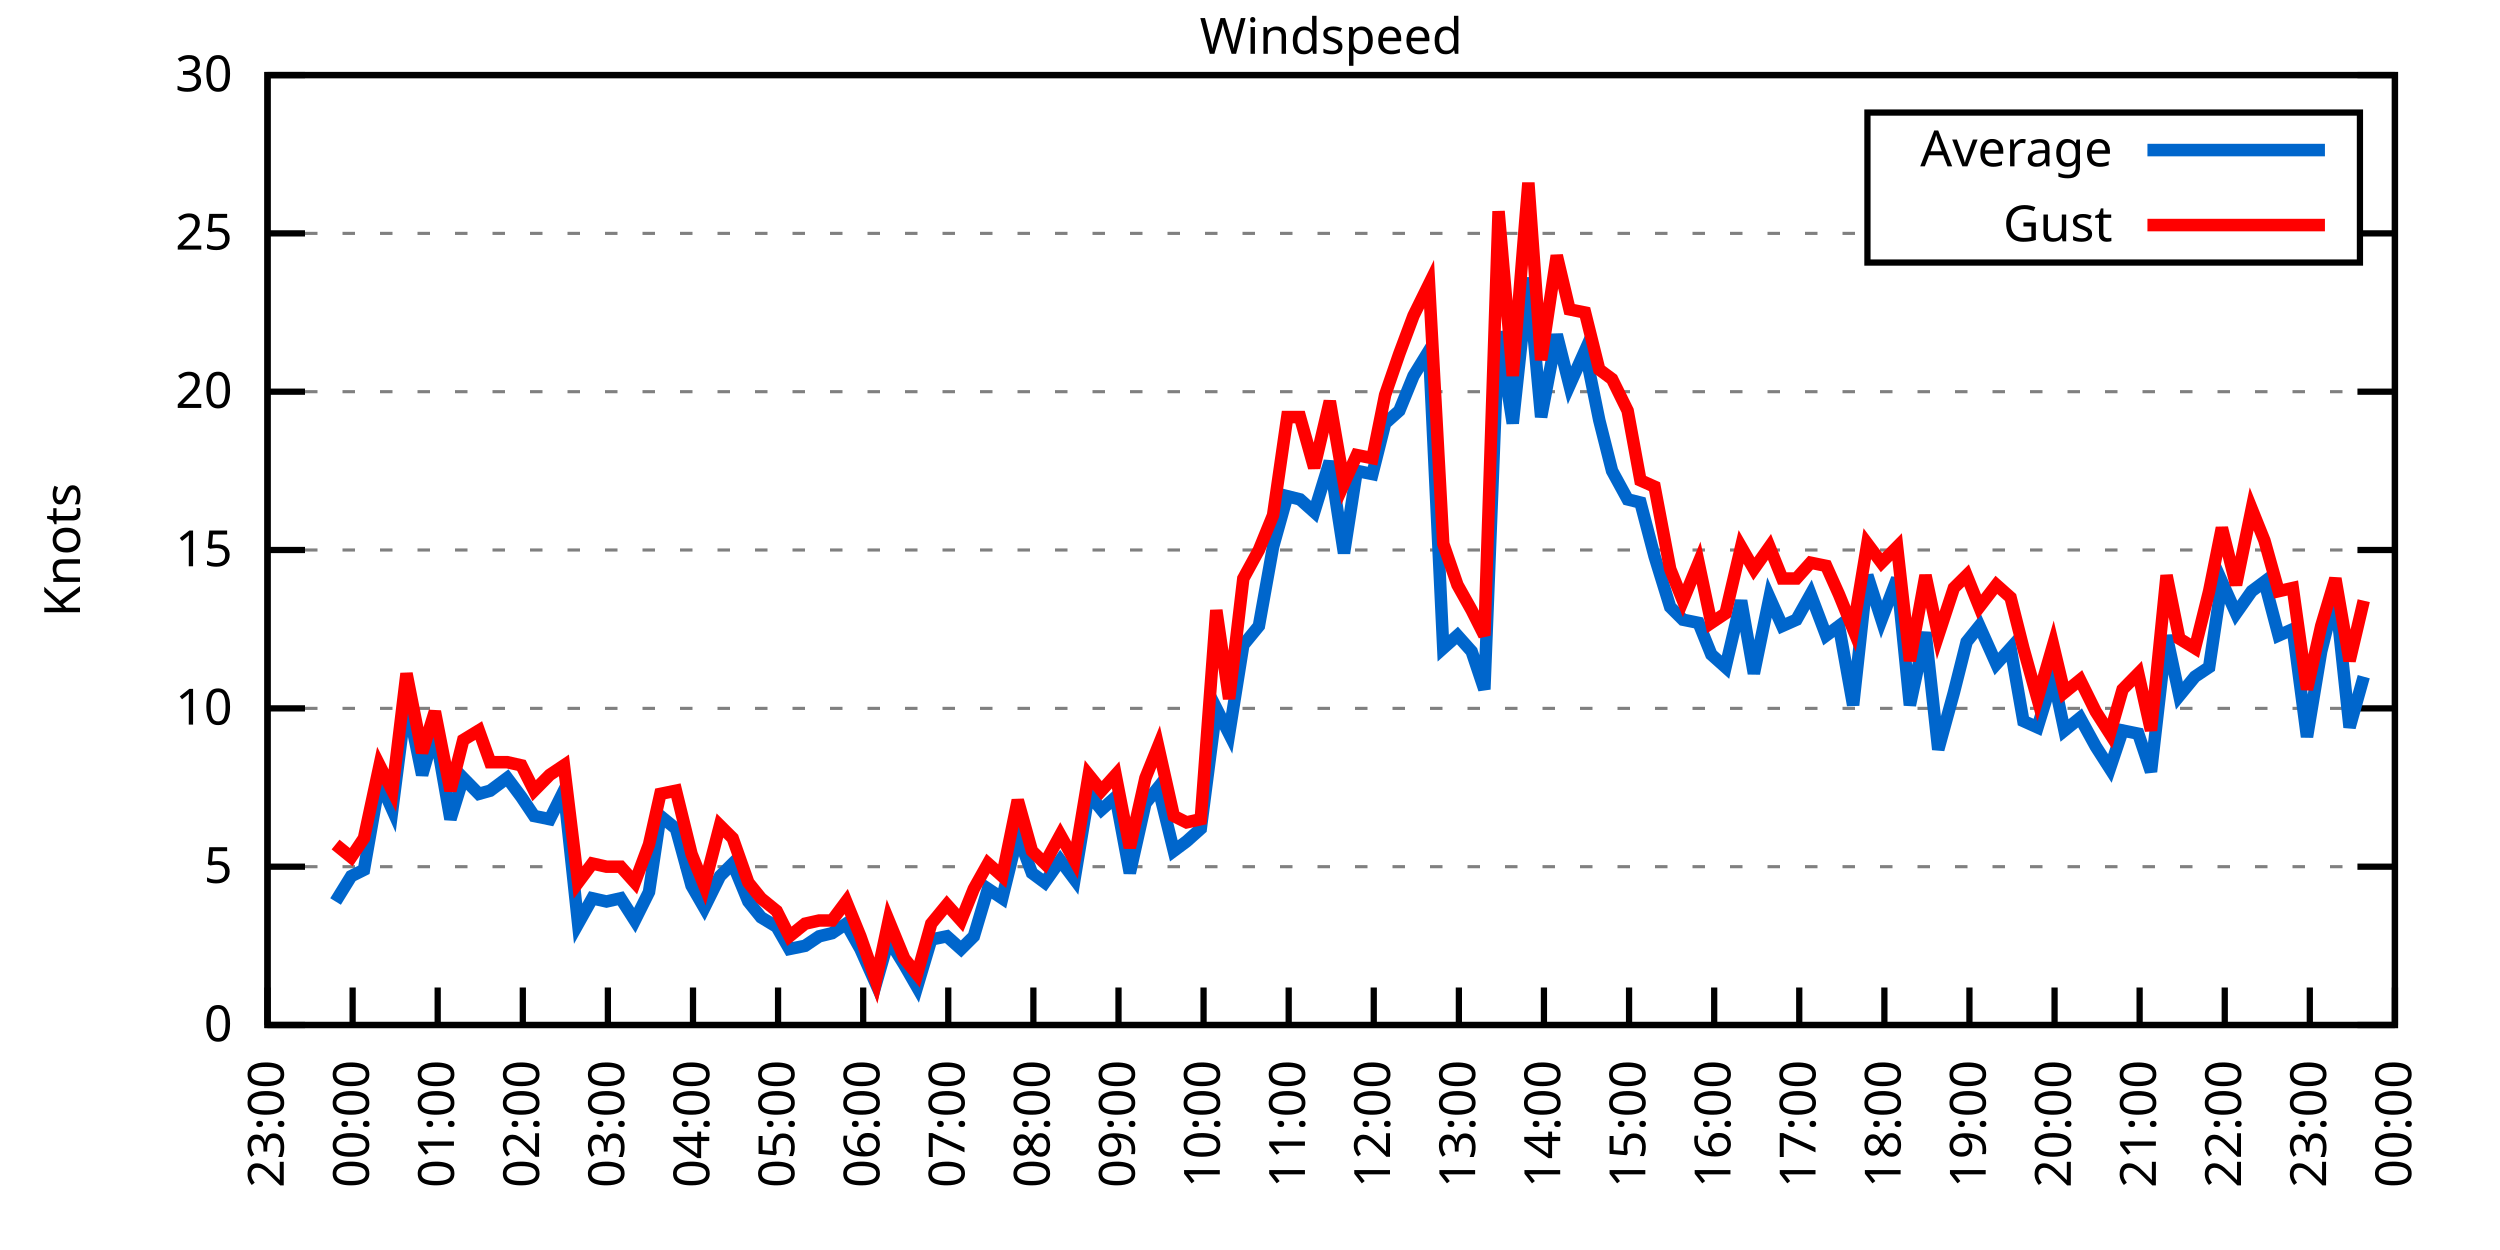
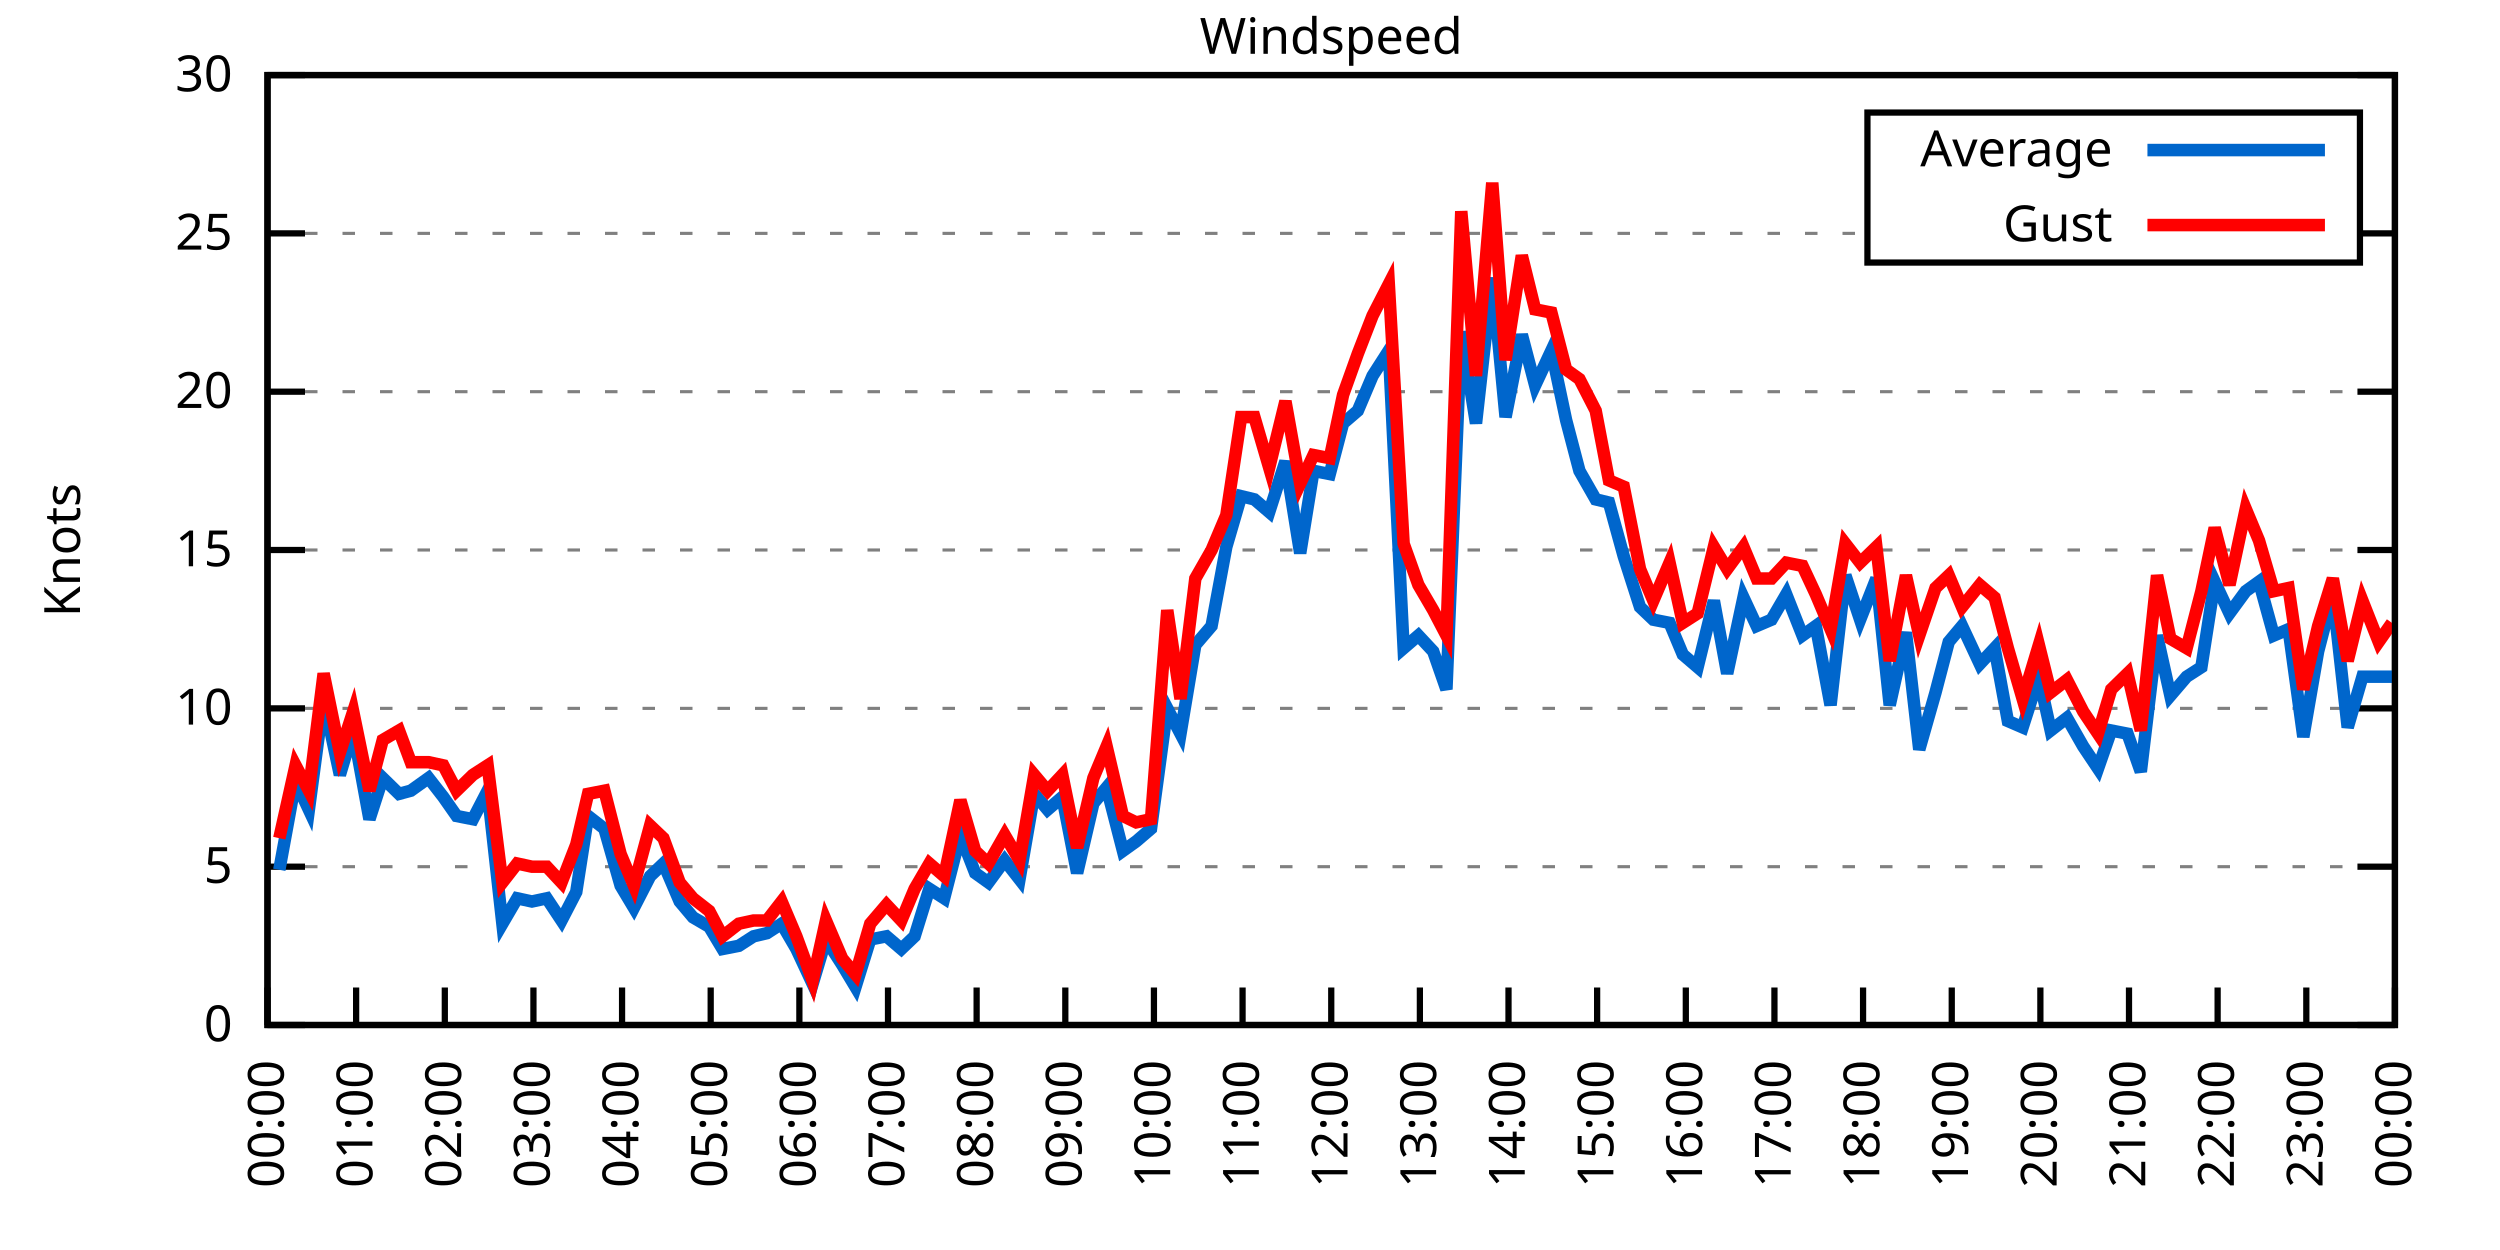
<svg xmlns="http://www.w3.org/2000/svg" xmlns:xlink="http://www.w3.org/1999/xlink" width="400" height="200" viewBox="0 0 400 200">
  <g id="gnuplot_canvas">
    <rect x="0" y="0" width="400" height="200" fill="none" />
    <defs>
      <circle id="gpDot" r="0.5" stroke-width="0.5" stroke="currentColor" />
      <path id="gpPt0" stroke-width="0.333" stroke="currentColor" d="M-1,0 h2 M0,-1 v2" />
      <path id="gpPt1" stroke-width="0.333" stroke="currentColor" d="M-1,-1 L1,1 M1,-1 L-1,1" />
      <path id="gpPt2" stroke-width="0.333" stroke="currentColor" d="M-1,0 L1,0 M0,-1 L0,1 M-1,-1 L1,1 M-1,1 L1,-1" />
      <rect id="gpPt3" stroke-width="0.333" stroke="currentColor" x="-1" y="-1" width="2" height="2" />
      <rect id="gpPt4" stroke-width="0.333" stroke="currentColor" fill="currentColor" x="-1" y="-1" width="2" height="2" />
      <circle id="gpPt5" stroke-width="0.333" stroke="currentColor" cx="0" cy="0" r="1" />
      <use xlink:href="#gpPt5" id="gpPt6" fill="currentColor" stroke="none" />
      <path id="gpPt7" stroke-width="0.333" stroke="currentColor" d="M0,-1.33 L-1.33,0.67 L1.33,0.67 z" />
      <use xlink:href="#gpPt7" id="gpPt8" fill="currentColor" stroke="none" />
      <use xlink:href="#gpPt7" id="gpPt9" stroke="currentColor" transform="rotate(180)" />
      <use xlink:href="#gpPt9" id="gpPt10" fill="currentColor" stroke="none" />
      <use xlink:href="#gpPt3" id="gpPt11" stroke="currentColor" transform="rotate(45)" />
      <use xlink:href="#gpPt11" id="gpPt12" fill="currentColor" stroke="none" />
      <path id="gpPt13" stroke-width="0.333" stroke="currentColor" d="M0,1.330 L1.265,0.411 L0.782,-1.067 L-0.782,-1.076 L-1.265,0.411 z" />
      <use xlink:href="#gpPt13" id="gpPt14" fill="currentColor" stroke="none" />
      <filter id="textbox" filterUnits="objectBoundingBox" x="0" y="0" height="1" width="1">
        <feFlood flood-color="white" flood-opacity="1" result="bgnd" />
        <feComposite in="SourceGraphic" in2="bgnd" operator="atop" />
      </filter>
      <filter id="greybox" filterUnits="objectBoundingBox" x="0" y="0" height="1" width="1">
        <feFlood flood-color="lightgrey" flood-opacity="1" result="grey" />
        <feComposite in="SourceGraphic" in2="grey" operator="atop" />
      </filter>
    </defs>
    <g fill="none" color="white" stroke="currentColor" stroke-width="1.00" stroke-linecap="butt" stroke-linejoin="miter">
</g>
    <g fill="none" color="black" stroke="currentColor" stroke-width="1.00" stroke-linecap="butt" stroke-linejoin="miter">
      <g stroke="none" shape-rendering="crispEdges">
        <polygon fill="rgb(255, 255, 255)" points="42.80,164.00 383.18,164.00 383.18,12.02 42.80,12.02 " />
      </g>
    </g>
    <g fill="none" color="black" stroke="currentColor" stroke-width="1.00" stroke-linecap="butt" stroke-linejoin="miter">
</g>
    <g fill="none" color="black" stroke="black" stroke-width="0.50" stroke-linecap="butt" stroke-linejoin="miter">
</g>
    <g fill="none" color="gray" stroke="currentColor" stroke-width="0.50" stroke-linecap="butt" stroke-linejoin="miter">
      <path stroke="gray" stroke-dasharray="2,4" class="gridline" d="M42.80,164.00 L383.19,164.00  " />
    </g>
    <g fill="none" color="gray" stroke="gray" stroke-width="1.00" stroke-linecap="butt" stroke-linejoin="miter">
</g>
    <g fill="none" color="black" stroke="currentColor" stroke-width="1.00" stroke-linecap="butt" stroke-linejoin="miter">
      <path stroke="black" d="M42.80,164.00 L48.80,164.00 M383.19,164.00 L377.19,164.00  " />
      <g transform="translate(37.20,166.60)" stroke="none" fill="black" font-family="Sans" font-size="8.00" text-anchor="end">
        <text>
          <tspan font-family="Sans"> 0</tspan>
        </text>
      </g>
    </g>
    <g fill="none" color="black" stroke="currentColor" stroke-width="1.00" stroke-linecap="butt" stroke-linejoin="miter">
</g>
    <g fill="none" color="black" stroke="black" stroke-width="0.50" stroke-linecap="butt" stroke-linejoin="miter">
</g>
    <g fill="none" color="gray" stroke="currentColor" stroke-width="0.50" stroke-linecap="butt" stroke-linejoin="miter">
      <path stroke="gray" stroke-dasharray="2,4" class="gridline" d="M42.80,138.67 L383.19,138.67  " />
    </g>
    <g fill="none" color="gray" stroke="gray" stroke-width="1.00" stroke-linecap="butt" stroke-linejoin="miter">
</g>
    <g fill="none" color="black" stroke="currentColor" stroke-width="1.00" stroke-linecap="butt" stroke-linejoin="miter">
      <path stroke="black" d="M42.80,138.67 L48.80,138.67 M383.19,138.67 L377.19,138.67  " />
      <g transform="translate(37.20,141.27)" stroke="none" fill="black" font-family="Sans" font-size="8.00" text-anchor="end">
        <text>
          <tspan font-family="Sans"> 5</tspan>
        </text>
      </g>
    </g>
    <g fill="none" color="black" stroke="currentColor" stroke-width="1.00" stroke-linecap="butt" stroke-linejoin="miter">
</g>
    <g fill="none" color="black" stroke="black" stroke-width="0.50" stroke-linecap="butt" stroke-linejoin="miter">
</g>
    <g fill="none" color="gray" stroke="currentColor" stroke-width="0.50" stroke-linecap="butt" stroke-linejoin="miter">
      <path stroke="gray" stroke-dasharray="2,4" class="gridline" d="M42.80,113.34 L383.19,113.34  " />
    </g>
    <g fill="none" color="gray" stroke="gray" stroke-width="1.00" stroke-linecap="butt" stroke-linejoin="miter">
</g>
    <g fill="none" color="black" stroke="currentColor" stroke-width="1.00" stroke-linecap="butt" stroke-linejoin="miter">
      <path stroke="black" d="M42.80,113.34 L48.80,113.34 M383.19,113.34 L377.19,113.34  " />
      <g transform="translate(37.20,115.94)" stroke="none" fill="black" font-family="Sans" font-size="8.00" text-anchor="end">
        <text>
          <tspan font-family="Sans"> 10</tspan>
        </text>
      </g>
    </g>
    <g fill="none" color="black" stroke="currentColor" stroke-width="1.00" stroke-linecap="butt" stroke-linejoin="miter">
</g>
    <g fill="none" color="black" stroke="black" stroke-width="0.50" stroke-linecap="butt" stroke-linejoin="miter">
</g>
    <g fill="none" color="gray" stroke="currentColor" stroke-width="0.50" stroke-linecap="butt" stroke-linejoin="miter">
      <path stroke="gray" stroke-dasharray="2,4" class="gridline" d="M42.80,88.00 L383.19,88.00  " />
    </g>
    <g fill="none" color="gray" stroke="gray" stroke-width="1.00" stroke-linecap="butt" stroke-linejoin="miter">
</g>
    <g fill="none" color="black" stroke="currentColor" stroke-width="1.00" stroke-linecap="butt" stroke-linejoin="miter">
      <path stroke="black" d="M42.80,88.00 L48.80,88.00 M383.19,88.00 L377.19,88.00  " />
      <g transform="translate(37.20,90.60)" stroke="none" fill="black" font-family="Sans" font-size="8.00" text-anchor="end">
        <text>
          <tspan font-family="Sans"> 15</tspan>
        </text>
      </g>
    </g>
    <g fill="none" color="black" stroke="currentColor" stroke-width="1.00" stroke-linecap="butt" stroke-linejoin="miter">
</g>
    <g fill="none" color="black" stroke="black" stroke-width="0.50" stroke-linecap="butt" stroke-linejoin="miter">
</g>
    <g fill="none" color="gray" stroke="currentColor" stroke-width="0.50" stroke-linecap="butt" stroke-linejoin="miter">
      <path stroke="gray" stroke-dasharray="2,4" class="gridline" d="M42.80,62.67 L383.19,62.67  " />
    </g>
    <g fill="none" color="gray" stroke="gray" stroke-width="1.00" stroke-linecap="butt" stroke-linejoin="miter">
</g>
    <g fill="none" color="black" stroke="currentColor" stroke-width="1.00" stroke-linecap="butt" stroke-linejoin="miter">
      <path stroke="black" d="M42.80,62.67 L48.80,62.67 M383.19,62.67 L377.19,62.67  " />
      <g transform="translate(37.20,65.27)" stroke="none" fill="black" font-family="Sans" font-size="8.00" text-anchor="end">
        <text>
          <tspan font-family="Sans"> 20</tspan>
        </text>
      </g>
    </g>
    <g fill="none" color="black" stroke="currentColor" stroke-width="1.00" stroke-linecap="butt" stroke-linejoin="miter">
</g>
    <g fill="none" color="black" stroke="black" stroke-width="0.50" stroke-linecap="butt" stroke-linejoin="miter">
</g>
    <g fill="none" color="gray" stroke="currentColor" stroke-width="0.50" stroke-linecap="butt" stroke-linejoin="miter">
      <path stroke="gray" stroke-dasharray="2,4" class="gridline" d="M42.80,37.34 L298.79,37.34 M377.59,37.34 L383.19,37.34  " />
    </g>
    <g fill="none" color="gray" stroke="gray" stroke-width="1.00" stroke-linecap="butt" stroke-linejoin="miter">
</g>
    <g fill="none" color="black" stroke="currentColor" stroke-width="1.00" stroke-linecap="butt" stroke-linejoin="miter">
      <path stroke="black" d="M42.80,37.34 L48.80,37.34 M383.19,37.34 L377.19,37.34  " />
      <g transform="translate(37.20,39.94)" stroke="none" fill="black" font-family="Sans" font-size="8.00" text-anchor="end">
        <text>
          <tspan font-family="Sans"> 25</tspan>
        </text>
      </g>
    </g>
    <g fill="none" color="black" stroke="currentColor" stroke-width="1.00" stroke-linecap="butt" stroke-linejoin="miter">
</g>
    <g fill="none" color="black" stroke="black" stroke-width="0.50" stroke-linecap="butt" stroke-linejoin="miter">
</g>
    <g fill="none" color="gray" stroke="currentColor" stroke-width="0.50" stroke-linecap="butt" stroke-linejoin="miter">
      <path stroke="gray" stroke-dasharray="2,4" class="gridline" d="M42.80,12.01 L383.19,12.01  " />
    </g>
    <g fill="none" color="gray" stroke="gray" stroke-width="1.00" stroke-linecap="butt" stroke-linejoin="miter">
</g>
    <g fill="none" color="black" stroke="currentColor" stroke-width="1.00" stroke-linecap="butt" stroke-linejoin="miter">
      <path stroke="black" d="M42.80,12.01 L48.80,12.01 M383.19,12.01 L377.19,12.01  " />
      <g transform="translate(37.20,14.61)" stroke="none" fill="black" font-family="Sans" font-size="8.00" text-anchor="end">
        <text>
          <tspan font-family="Sans"> 30</tspan>
        </text>
      </g>
    </g>
    <g fill="none" color="black" stroke="currentColor" stroke-width="1.00" stroke-linecap="butt" stroke-linejoin="miter">
      <path stroke="black" d="M42.80,164.00 L42.80,158.00  " />
      <g transform="translate(45.40,169.60) rotate(270.00)" stroke="none" fill="black" font-family="Sans" font-size="8.00" text-anchor="end">
        <text>
-           <tspan font-family="Sans">23:00</tspan>
-         </text>
-       </g>
-     </g>
-     <g fill="none" color="black" stroke="currentColor" stroke-width="1.00" stroke-linecap="butt" stroke-linejoin="miter">
-       <path stroke="black" d="M56.42,164.00 L56.42,158.00  " />
-       <g transform="translate(59.02,169.60) rotate(270.00)" stroke="none" fill="black" font-family="Sans" font-size="8.00" text-anchor="end">
-         <text>
          <tspan font-family="Sans">00:00</tspan>
        </text>
      </g>
    </g>
    <g fill="none" color="black" stroke="currentColor" stroke-width="1.00" stroke-linecap="butt" stroke-linejoin="miter">
-       <path stroke="black" d="M70.03,164.00 L70.03,158.00  " />
-       <g transform="translate(72.63,169.60) rotate(270.00)" stroke="none" fill="black" font-family="Sans" font-size="8.00" text-anchor="end">
+       <path stroke="black" d="M56.98,164.00 L56.98,158.00  " />
+       <g transform="translate(59.58,169.60) rotate(270.00)" stroke="none" fill="black" font-family="Sans" font-size="8.00" text-anchor="end">
        <text>
          <tspan font-family="Sans">01:00</tspan>
        </text>
      </g>
    </g>
    <g fill="none" color="black" stroke="currentColor" stroke-width="1.00" stroke-linecap="butt" stroke-linejoin="miter">
-       <path stroke="black" d="M83.65,164.00 L83.65,158.00  " />
-       <g transform="translate(86.25,169.60) rotate(270.00)" stroke="none" fill="black" font-family="Sans" font-size="8.00" text-anchor="end">
+       <path stroke="black" d="M71.17,164.00 L71.17,158.00  " />
+       <g transform="translate(73.77,169.60) rotate(270.00)" stroke="none" fill="black" font-family="Sans" font-size="8.00" text-anchor="end">
        <text>
          <tspan font-family="Sans">02:00</tspan>
        </text>
      </g>
    </g>
    <g fill="none" color="black" stroke="currentColor" stroke-width="1.00" stroke-linecap="butt" stroke-linejoin="miter">
-       <path stroke="black" d="M97.26,164.00 L97.26,158.00  " />
-       <g transform="translate(99.86,169.60) rotate(270.00)" stroke="none" fill="black" font-family="Sans" font-size="8.00" text-anchor="end">
+       <path stroke="black" d="M85.35,164.00 L85.35,158.00  " />
+       <g transform="translate(87.95,169.60) rotate(270.00)" stroke="none" fill="black" font-family="Sans" font-size="8.00" text-anchor="end">
        <text>
          <tspan font-family="Sans">03:00</tspan>
        </text>
      </g>
    </g>
    <g fill="none" color="black" stroke="currentColor" stroke-width="1.00" stroke-linecap="butt" stroke-linejoin="miter">
-       <path stroke="black" d="M110.88,164.00 L110.88,158.00  " />
-       <g transform="translate(113.48,169.60) rotate(270.00)" stroke="none" fill="black" font-family="Sans" font-size="8.00" text-anchor="end">
+       <path stroke="black" d="M99.53,164.00 L99.53,158.00  " />
+       <g transform="translate(102.13,169.60) rotate(270.00)" stroke="none" fill="black" font-family="Sans" font-size="8.00" text-anchor="end">
        <text>
          <tspan font-family="Sans">04:00</tspan>
        </text>
      </g>
    </g>
    <g fill="none" color="black" stroke="currentColor" stroke-width="1.00" stroke-linecap="butt" stroke-linejoin="miter">
-       <path stroke="black" d="M124.49,164.00 L124.49,158.00  " />
-       <g transform="translate(127.09,169.60) rotate(270.00)" stroke="none" fill="black" font-family="Sans" font-size="8.00" text-anchor="end">
+       <path stroke="black" d="M113.71,164.00 L113.71,158.00  " />
+       <g transform="translate(116.31,169.60) rotate(270.00)" stroke="none" fill="black" font-family="Sans" font-size="8.00" text-anchor="end">
        <text>
          <tspan font-family="Sans">05:00</tspan>
        </text>
      </g>
    </g>
    <g fill="none" color="black" stroke="currentColor" stroke-width="1.00" stroke-linecap="butt" stroke-linejoin="miter">
-       <path stroke="black" d="M138.11,164.00 L138.11,158.00  " />
-       <g transform="translate(140.71,169.60) rotate(270.00)" stroke="none" fill="black" font-family="Sans" font-size="8.00" text-anchor="end">
+       <path stroke="black" d="M127.90,164.00 L127.90,158.00  " />
+       <g transform="translate(130.50,169.60) rotate(270.00)" stroke="none" fill="black" font-family="Sans" font-size="8.00" text-anchor="end">
        <text>
          <tspan font-family="Sans">06:00</tspan>
        </text>
      </g>
    </g>
    <g fill="none" color="black" stroke="currentColor" stroke-width="1.00" stroke-linecap="butt" stroke-linejoin="miter">
-       <path stroke="black" d="M151.72,164.00 L151.72,158.00  " />
-       <g transform="translate(154.32,169.60) rotate(270.00)" stroke="none" fill="black" font-family="Sans" font-size="8.00" text-anchor="end">
+       <path stroke="black" d="M142.08,164.00 L142.08,158.00  " />
+       <g transform="translate(144.68,169.60) rotate(270.00)" stroke="none" fill="black" font-family="Sans" font-size="8.00" text-anchor="end">
        <text>
          <tspan font-family="Sans">07:00</tspan>
        </text>
      </g>
    </g>
    <g fill="none" color="black" stroke="currentColor" stroke-width="1.00" stroke-linecap="butt" stroke-linejoin="miter">
-       <path stroke="black" d="M165.34,164.00 L165.34,158.00  " />
-       <g transform="translate(167.94,169.60) rotate(270.00)" stroke="none" fill="black" font-family="Sans" font-size="8.00" text-anchor="end">
+       <path stroke="black" d="M156.26,164.00 L156.26,158.00  " />
+       <g transform="translate(158.86,169.60) rotate(270.00)" stroke="none" fill="black" font-family="Sans" font-size="8.00" text-anchor="end">
        <text>
          <tspan font-family="Sans">08:00</tspan>
        </text>
      </g>
    </g>
    <g fill="none" color="black" stroke="currentColor" stroke-width="1.00" stroke-linecap="butt" stroke-linejoin="miter">
-       <path stroke="black" d="M178.96,164.00 L178.96,158.00  " />
-       <g transform="translate(181.56,169.60) rotate(270.00)" stroke="none" fill="black" font-family="Sans" font-size="8.00" text-anchor="end">
+       <path stroke="black" d="M170.45,164.00 L170.45,158.00  " />
+       <g transform="translate(173.05,169.60) rotate(270.00)" stroke="none" fill="black" font-family="Sans" font-size="8.00" text-anchor="end">
        <text>
          <tspan font-family="Sans">09:00</tspan>
        </text>
      </g>
    </g>
    <g fill="none" color="black" stroke="currentColor" stroke-width="1.00" stroke-linecap="butt" stroke-linejoin="miter">
-       <path stroke="black" d="M192.57,164.00 L192.57,158.00  " />
-       <g transform="translate(195.17,169.60) rotate(270.00)" stroke="none" fill="black" font-family="Sans" font-size="8.00" text-anchor="end">
+       <path stroke="black" d="M184.63,164.00 L184.63,158.00  " />
+       <g transform="translate(187.23,169.60) rotate(270.00)" stroke="none" fill="black" font-family="Sans" font-size="8.00" text-anchor="end">
        <text>
          <tspan font-family="Sans">10:00</tspan>
        </text>
      </g>
    </g>
    <g fill="none" color="black" stroke="currentColor" stroke-width="1.00" stroke-linecap="butt" stroke-linejoin="miter">
-       <path stroke="black" d="M206.19,164.00 L206.19,158.00  " />
-       <g transform="translate(208.79,169.60) rotate(270.00)" stroke="none" fill="black" font-family="Sans" font-size="8.00" text-anchor="end">
+       <path stroke="black" d="M198.81,164.00 L198.81,158.00  " />
+       <g transform="translate(201.41,169.60) rotate(270.00)" stroke="none" fill="black" font-family="Sans" font-size="8.00" text-anchor="end">
        <text>
          <tspan font-family="Sans">11:00</tspan>
        </text>
      </g>
    </g>
    <g fill="none" color="black" stroke="currentColor" stroke-width="1.00" stroke-linecap="butt" stroke-linejoin="miter">
-       <path stroke="black" d="M219.80,164.00 L219.80,158.00  " />
-       <g transform="translate(222.40,169.60) rotate(270.00)" stroke="none" fill="black" font-family="Sans" font-size="8.00" text-anchor="end">
+       <path stroke="black" d="M213.00,164.00 L213.00,158.00  " />
+       <g transform="translate(215.60,169.60) rotate(270.00)" stroke="none" fill="black" font-family="Sans" font-size="8.00" text-anchor="end">
        <text>
          <tspan font-family="Sans">12:00</tspan>
        </text>
      </g>
    </g>
    <g fill="none" color="black" stroke="currentColor" stroke-width="1.00" stroke-linecap="butt" stroke-linejoin="miter">
-       <path stroke="black" d="M233.42,164.00 L233.42,158.00  " />
-       <g transform="translate(236.02,169.60) rotate(270.00)" stroke="none" fill="black" font-family="Sans" font-size="8.00" text-anchor="end">
+       <path stroke="black" d="M227.18,164.00 L227.18,158.00  " />
+       <g transform="translate(229.78,169.60) rotate(270.00)" stroke="none" fill="black" font-family="Sans" font-size="8.00" text-anchor="end">
        <text>
          <tspan font-family="Sans">13:00</tspan>
        </text>
      </g>
    </g>
    <g fill="none" color="black" stroke="currentColor" stroke-width="1.00" stroke-linecap="butt" stroke-linejoin="miter">
-       <path stroke="black" d="M247.03,164.00 L247.03,158.00  " />
-       <g transform="translate(249.63,169.60) rotate(270.00)" stroke="none" fill="black" font-family="Sans" font-size="8.00" text-anchor="end">
+       <path stroke="black" d="M241.36,164.00 L241.36,158.00  " />
+       <g transform="translate(243.96,169.60) rotate(270.00)" stroke="none" fill="black" font-family="Sans" font-size="8.00" text-anchor="end">
        <text>
          <tspan font-family="Sans">14:00</tspan>
        </text>
      </g>
    </g>
    <g fill="none" color="black" stroke="currentColor" stroke-width="1.00" stroke-linecap="butt" stroke-linejoin="miter">
-       <path stroke="black" d="M260.65,164.00 L260.65,158.00  " />
-       <g transform="translate(263.25,169.60) rotate(270.00)" stroke="none" fill="black" font-family="Sans" font-size="8.00" text-anchor="end">
+       <path stroke="black" d="M255.54,164.00 L255.54,158.00  " />
+       <g transform="translate(258.14,169.60) rotate(270.00)" stroke="none" fill="black" font-family="Sans" font-size="8.00" text-anchor="end">
        <text>
          <tspan font-family="Sans">15:00</tspan>
        </text>
      </g>
    </g>
    <g fill="none" color="black" stroke="currentColor" stroke-width="1.00" stroke-linecap="butt" stroke-linejoin="miter">
-       <path stroke="black" d="M274.27,164.00 L274.27,158.00  " />
-       <g transform="translate(276.87,169.60) rotate(270.00)" stroke="none" fill="black" font-family="Sans" font-size="8.00" text-anchor="end">
+       <path stroke="black" d="M269.73,164.00 L269.73,158.00  " />
+       <g transform="translate(272.33,169.60) rotate(270.00)" stroke="none" fill="black" font-family="Sans" font-size="8.00" text-anchor="end">
        <text>
          <tspan font-family="Sans">16:00</tspan>
        </text>
      </g>
    </g>
    <g fill="none" color="black" stroke="currentColor" stroke-width="1.00" stroke-linecap="butt" stroke-linejoin="miter">
-       <path stroke="black" d="M287.88,164.00 L287.88,158.00  " />
-       <g transform="translate(290.48,169.60) rotate(270.00)" stroke="none" fill="black" font-family="Sans" font-size="8.00" text-anchor="end">
+       <path stroke="black" d="M283.91,164.00 L283.91,158.00  " />
+       <g transform="translate(286.51,169.60) rotate(270.00)" stroke="none" fill="black" font-family="Sans" font-size="8.00" text-anchor="end">
        <text>
          <tspan font-family="Sans">17:00</tspan>
        </text>
      </g>
    </g>
    <g fill="none" color="black" stroke="currentColor" stroke-width="1.00" stroke-linecap="butt" stroke-linejoin="miter">
-       <path stroke="black" d="M301.50,164.00 L301.50,158.00  " />
-       <g transform="translate(304.10,169.60) rotate(270.00)" stroke="none" fill="black" font-family="Sans" font-size="8.00" text-anchor="end">
+       <path stroke="black" d="M298.09,164.00 L298.09,158.00  " />
+       <g transform="translate(300.69,169.60) rotate(270.00)" stroke="none" fill="black" font-family="Sans" font-size="8.00" text-anchor="end">
        <text>
          <tspan font-family="Sans">18:00</tspan>
        </text>
      </g>
    </g>
    <g fill="none" color="black" stroke="currentColor" stroke-width="1.00" stroke-linecap="butt" stroke-linejoin="miter">
-       <path stroke="black" d="M315.11,164.00 L315.11,158.00  " />
-       <g transform="translate(317.71,169.60) rotate(270.00)" stroke="none" fill="black" font-family="Sans" font-size="8.00" text-anchor="end">
+       <path stroke="black" d="M312.28,164.00 L312.28,158.00  " />
+       <g transform="translate(314.88,169.60) rotate(270.00)" stroke="none" fill="black" font-family="Sans" font-size="8.00" text-anchor="end">
        <text>
          <tspan font-family="Sans">19:00</tspan>
        </text>
      </g>
    </g>
    <g fill="none" color="black" stroke="currentColor" stroke-width="1.00" stroke-linecap="butt" stroke-linejoin="miter">
-       <path stroke="black" d="M328.73,164.00 L328.73,158.00  " />
-       <g transform="translate(331.33,169.60) rotate(270.00)" stroke="none" fill="black" font-family="Sans" font-size="8.00" text-anchor="end">
+       <path stroke="black" d="M326.46,164.00 L326.46,158.00  " />
+       <g transform="translate(329.06,169.60) rotate(270.00)" stroke="none" fill="black" font-family="Sans" font-size="8.00" text-anchor="end">
        <text>
          <tspan font-family="Sans">20:00</tspan>
        </text>
      </g>
    </g>
    <g fill="none" color="black" stroke="currentColor" stroke-width="1.00" stroke-linecap="butt" stroke-linejoin="miter">
-       <path stroke="black" d="M342.34,164.00 L342.34,158.00  " />
-       <g transform="translate(344.94,169.60) rotate(270.00)" stroke="none" fill="black" font-family="Sans" font-size="8.00" text-anchor="end">
+       <path stroke="black" d="M340.64,164.00 L340.64,158.00  " />
+       <g transform="translate(343.24,169.60) rotate(270.00)" stroke="none" fill="black" font-family="Sans" font-size="8.00" text-anchor="end">
        <text>
          <tspan font-family="Sans">21:00</tspan>
        </text>
      </g>
    </g>
    <g fill="none" color="black" stroke="currentColor" stroke-width="1.00" stroke-linecap="butt" stroke-linejoin="miter">
-       <path stroke="black" d="M355.96,164.00 L355.96,158.00  " />
-       <g transform="translate(358.56,169.60) rotate(270.00)" stroke="none" fill="black" font-family="Sans" font-size="8.00" text-anchor="end">
+       <path stroke="black" d="M354.82,164.00 L354.82,158.00  " />
+       <g transform="translate(357.42,169.60) rotate(270.00)" stroke="none" fill="black" font-family="Sans" font-size="8.00" text-anchor="end">
        <text>
          <tspan font-family="Sans">22:00</tspan>
        </text>
      </g>
    </g>
    <g fill="none" color="black" stroke="currentColor" stroke-width="1.00" stroke-linecap="butt" stroke-linejoin="miter">
-       <path stroke="black" d="M369.57,164.00 L369.57,158.00  " />
-       <g transform="translate(372.17,169.60) rotate(270.00)" stroke="none" fill="black" font-family="Sans" font-size="8.00" text-anchor="end">
+       <path stroke="black" d="M369.01,164.00 L369.01,158.00  " />
+       <g transform="translate(371.61,169.60) rotate(270.00)" stroke="none" fill="black" font-family="Sans" font-size="8.00" text-anchor="end">
        <text>
          <tspan font-family="Sans">23:00</tspan>
        </text>
      </g>
    </g>
    <g fill="none" color="black" stroke="currentColor" stroke-width="1.00" stroke-linecap="butt" stroke-linejoin="miter">
      <path stroke="black" d="M383.19,164.00 L383.19,158.00  " />
      <g transform="translate(385.79,169.60) rotate(270.00)" stroke="none" fill="black" font-family="Sans" font-size="8.00" text-anchor="end">
        <text>
          <tspan font-family="Sans">00:00</tspan>
        </text>
      </g>
    </g>
    <g fill="none" color="black" stroke="currentColor" stroke-width="1.00" stroke-linecap="butt" stroke-linejoin="miter">
</g>
    <g fill="none" color="black" stroke="currentColor" stroke-width="1.00" stroke-linecap="butt" stroke-linejoin="miter">
      <path stroke="black" d="M42.80,12.01 L42.80,164.00 L383.19,164.00 L383.19,12.01 L42.80,12.01 Z  " />
    </g>
    <g fill="none" color="black" stroke="currentColor" stroke-width="1.00" stroke-linecap="butt" stroke-linejoin="miter">
</g>
    <g fill="none" color="black" stroke="currentColor" stroke-width="1.00" stroke-linecap="butt" stroke-linejoin="miter">
      <path stroke="black" d="M298.79,42.01 L298.79,18.01 L377.59,18.01 L377.59,42.01 L298.79,42.01 Z  " />
    </g>
    <g id="Windspeed_plot_1">
      <g fill="none" color="white" stroke="black" stroke-width="2.00" stroke-linecap="butt" stroke-linejoin="miter">
</g>
      <g fill="none" color="black" stroke="currentColor" stroke-width="2.00" stroke-linecap="butt" stroke-linejoin="miter">
        <g transform="translate(337.99,26.61)" stroke="none" fill="black" font-family="Sans" font-size="8.00" text-anchor="end">
          <text>
            <tspan font-family="Sans">Average</tspan>
          </text>
        </g>
      </g>
      <g fill="none" color="black" stroke="currentColor" stroke-width="2.00" stroke-linecap="butt" stroke-linejoin="miter">
-         <path stroke="rgb(  0, 102, 204)" d="M343.59,24.01 L371.99,24.01 M53.69,144.24 L56.19,140.19 L58.23,139.17 L60.73,124.99 L62.77,129.55 L65.04,111.82   L67.54,123.98 L69.58,116.88 L72.07,131.07 L74.12,124.48 L76.61,127.02 L78.43,126.51 L81.15,124.48 L83.42,127.52   L85.46,130.56 L87.96,131.07 L90.23,126.51 L92.50,147.79 L94.77,143.73 L97.04,144.24 L99.30,143.73 L101.57,147.28   L103.84,142.72 L105.66,130.56 L108.15,132.59 L110.65,141.71 L112.69,145.25 L115.19,140.19 L117.23,138.16 L119.73,144.24   L121.77,146.77 L124.27,148.29 L126.31,151.84 L128.81,151.33 L131.07,149.81 L133.12,149.31 L135.39,147.79 L137.66,151.84   L140.15,157.41 L142.19,150.32 L144.69,154.37 L146.73,157.92 L149.00,150.32 L151.50,149.81 L153.77,151.84 L155.81,149.81   L158.08,142.21 L160.35,143.73 L162.84,133.60 L165.11,139.68 L167.16,141.20 L169.65,137.66 L171.92,140.69 L174.19,127.02   L176.23,129.55 L178.50,127.52 L180.77,139.68 L183.27,128.54 L185.31,126.00 L187.81,136.14 L189.85,134.62 L192.12,132.59   L194.61,113.34 L196.66,117.39 L198.93,103.20 L201.42,100.16 L203.69,87.50 L205.96,79.39 L208.00,79.90 L210.27,81.93   L212.77,73.82 L215.04,88.51 L217.08,75.34 L219.58,75.85 L221.62,67.74 L223.89,65.71 L226.16,60.14 L228.65,56.09   L230.92,103.71 L233.19,101.68 L235.46,104.22 L237.50,110.30 L239.77,53.05 L242.04,67.74 L244.54,44.43 L246.58,66.73   L249.08,53.55 L251.12,61.66 L253.61,56.09 L255.88,67.23 L257.93,75.34 L260.42,79.90 L262.47,80.41 L264.73,89.02   L267.23,97.12 L269.27,99.15 L271.77,99.66 L273.81,104.72 L276.08,106.75 L278.58,96.11 L280.62,107.76 L283.12,95.60   L285.16,100.16 L287.43,99.15 L289.70,95.10 L292.19,101.68 L294.23,100.16 L296.50,112.83 L298.77,92.06 L301.04,99.15   L303.54,92.56 L305.58,112.83 L308.08,101.18 L310.12,119.92 L312.62,110.80 L314.66,102.70 L316.70,100.16 L319.42,106.24   L321.69,103.71 L323.74,115.36 L326.00,116.38 L328.50,108.27 L330.32,116.88 L332.81,114.86 L335.31,119.42 L337.58,122.96   L339.62,116.88 L342.12,117.39 L344.16,123.47 L346.65,101.68 L348.70,111.31 L351.19,108.27 L353.46,106.75 L355.50,93.07   L357.77,98.14 L360.27,94.59 L362.31,93.07 L364.58,101.68 L366.85,100.67 L369.12,117.90 L371.39,104.22 L373.66,95.10   L375.93,116.38 L378.20,108.27  " />
+         <path stroke="rgb(  0, 102, 204)" d="M343.59,24.01 L371.99,24.01 M44.69,139.17 L47.29,124.99 L49.42,129.55 L51.78,111.82 L54.38,123.98 L56.51,116.88   L59.11,131.07 L61.24,124.48 L63.84,127.02 L65.73,126.51 L68.57,124.48 L70.93,127.52 L73.06,130.56 L75.66,131.07   L78.02,126.51 L80.38,147.79 L82.75,143.73 L85.11,144.24 L87.48,143.73 L89.84,147.28 L92.20,142.72 L94.09,130.56   L96.70,132.59 L99.30,141.71 L101.42,145.25 L104.02,140.19 L106.15,138.16 L108.75,144.24 L110.88,146.77 L113.48,148.29   L115.61,151.84 L118.21,151.33 L120.57,149.81 L122.70,149.31 L125.06,147.79 L127.42,151.84 L130.02,157.41 L132.15,150.32   L134.75,154.37 L136.88,157.92 L139.24,150.32 L141.84,149.81 L144.21,151.84 L146.34,149.81 L148.70,142.21 L151.06,143.73   L153.66,133.60 L156.03,139.68 L158.15,141.20 L160.75,137.66 L163.12,140.69 L165.48,127.02 L167.61,129.55 L169.97,127.52   L172.34,139.68 L174.94,128.54 L177.06,126.00 L179.67,136.14 L181.79,134.62 L184.16,132.59 L186.76,113.34 L188.88,117.39   L191.25,103.20 L193.85,100.16 L196.21,87.50 L198.58,79.39 L200.70,79.90 L203.07,81.93 L205.67,73.82 L208.03,88.51   L210.16,75.34 L212.76,75.85 L214.89,67.74 L217.25,65.71 L219.61,60.14 L222.21,56.09 L224.58,103.71 L226.94,101.68   L229.31,104.22 L231.43,110.30 L233.80,53.05 L236.16,67.74 L238.76,44.43 L240.89,66.73 L243.49,53.55 L245.62,61.66   L248.22,56.09 L250.58,67.23 L252.71,75.34 L255.31,79.90 L257.43,80.41 L259.80,89.02 L262.40,97.12 L264.53,99.15   L267.13,99.66 L269.25,104.72 L271.62,106.75 L274.22,96.11 L276.35,107.76 L278.95,95.60 L281.07,100.16 L283.44,99.15   L285.80,95.10 L288.40,101.68 L290.53,100.16 L292.89,112.83 L295.26,92.06 L297.62,99.15 L300.22,92.56 L302.35,112.83   L304.95,101.18 L307.08,119.92 L309.68,110.80 L311.80,102.70 L313.93,100.16 L316.77,106.24 L319.13,103.71 L321.26,115.36   L323.62,116.38 L326.22,108.27 L328.11,116.88 L330.71,114.86 L333.31,119.42 L335.68,122.96 L337.80,116.88 L340.40,117.39   L342.53,123.47 L345.13,101.68 L347.26,111.31 L349.86,108.27 L352.22,106.75 L354.35,93.07 L356.72,98.14 L359.32,94.59   L361.44,93.07 L363.81,101.68 L366.17,100.67 L368.53,117.90 L370.90,104.22 L373.26,95.10 L375.63,116.38 L377.99,108.27   L380.59,108.27 L382.72,108.27  " />
      </g>
    </g>
    <g id="Windspeed_plot_2">
      <g fill="none" color="black" stroke="currentColor" stroke-width="2.00" stroke-linecap="butt" stroke-linejoin="miter">
        <g transform="translate(337.99,38.61)" stroke="none" fill="black" font-family="Sans" font-size="8.00" text-anchor="end">
          <text>
            <tspan font-family="Sans">Gust</tspan>
          </text>
        </g>
      </g>
      <g fill="none" color="black" stroke="currentColor" stroke-width="2.00" stroke-linecap="butt" stroke-linejoin="miter">
-         <path stroke="rgb(255,   0,   0)" d="M343.59,36.01 L371.99,36.01 M53.69,135.12 L56.19,137.15 L58.23,134.11 L60.73,122.46 L62.77,126.51 L65.04,107.76   L67.54,120.43 L69.58,113.84 L72.07,126.51 L74.12,118.40 L76.61,116.88 L78.43,121.95 L81.15,121.95 L83.42,122.46   L85.46,126.51 L87.96,123.98 L90.23,122.46 L92.50,141.20 L94.77,138.16 L97.04,138.67 L99.30,138.67 L101.57,141.20   L103.84,135.12 L105.66,127.02 L108.15,126.51 L110.65,136.64 L112.69,141.71 L115.19,132.08 L117.23,134.11 L119.73,141.20   L121.77,143.73 L124.27,145.76 L126.31,149.81 L128.81,147.79 L131.07,147.28 L133.12,147.28 L135.39,144.24 L137.66,149.81   L140.15,156.91 L142.19,147.28 L144.69,153.36 L146.73,155.89 L149.00,147.79 L151.50,144.75 L153.77,147.28 L155.81,142.21   L158.08,138.16 L160.35,140.19 L162.84,128.03 L165.11,136.14 L167.16,138.16 L169.65,133.60 L171.92,137.66 L174.19,123.98   L176.23,126.51 L178.50,123.98 L180.77,135.63 L183.27,124.48 L185.31,119.42 L187.81,130.56 L189.85,131.58 L192.12,131.07   L194.61,97.63 L196.66,111.82 L198.93,92.56 L201.42,88.00 L203.69,82.43 L205.96,66.73 L208.00,66.73 L210.27,74.83   L212.77,64.19 L215.04,77.37 L217.08,72.81 L219.58,73.31 L221.62,63.18 L223.89,56.59 L226.16,50.51 L228.65,45.45   L230.92,86.99 L233.19,93.58 L235.46,97.63 L237.50,101.68 L239.77,33.80 L242.04,60.14 L244.54,29.24 L246.58,57.61   L249.08,40.89 L251.12,49.50 L253.61,50.01 L255.88,59.13 L257.93,60.65 L260.42,65.71 L262.47,76.86 L264.73,77.87   L267.23,91.04 L269.27,96.11 L271.77,90.03 L273.81,99.66 L276.08,98.14 L278.58,87.50 L280.62,91.04 L283.12,87.50   L285.16,92.56 L287.43,92.56 L289.70,90.03 L292.19,90.54 L294.23,95.10 L296.50,100.67 L298.77,86.99 L301.04,90.03   L303.54,87.50 L305.58,105.74 L308.08,92.06 L310.12,101.68 L312.62,94.08 L314.66,92.06 L316.70,97.12 L319.42,93.58   L321.69,95.60 L323.74,103.71 L326.00,111.82 L328.50,103.20 L330.32,110.80 L332.81,108.78 L335.31,113.84 L337.58,117.39   L339.62,110.30 L342.12,107.76 L344.16,116.88 L346.65,92.06 L348.70,102.19 L351.19,103.71 L353.46,94.59 L355.50,84.46   L357.77,93.58 L360.27,81.42 L362.31,86.49 L364.58,94.59 L366.85,94.08 L369.12,110.30 L371.39,100.16 L373.66,92.56   L375.93,105.74 L378.20,96.11  " />
+         <path stroke="rgb(255,   0,   0)" d="M343.59,36.01 L371.99,36.01 M44.69,134.11 L47.29,122.46 L49.42,126.51 L51.78,107.76 L54.38,120.43 L56.51,113.84   L59.11,126.51 L61.24,118.40 L63.84,116.88 L65.73,121.95 L68.57,121.95 L70.93,122.46 L73.06,126.51 L75.66,123.98   L78.02,122.46 L80.38,141.20 L82.75,138.16 L85.11,138.67 L87.48,138.67 L89.84,141.20 L92.20,135.12 L94.09,127.02   L96.70,126.51 L99.30,136.64 L101.42,141.71 L104.02,132.08 L106.15,134.11 L108.75,141.20 L110.88,143.73 L113.48,145.76   L115.61,149.81 L118.21,147.79 L120.57,147.28 L122.70,147.28 L125.06,144.24 L127.42,149.81 L130.02,156.91 L132.15,147.28   L134.75,153.36 L136.88,155.89 L139.24,147.79 L141.84,144.75 L144.21,147.28 L146.34,142.21 L148.70,138.16 L151.06,140.19   L153.66,128.03 L156.03,136.14 L158.15,138.16 L160.75,133.60 L163.12,137.66 L165.48,123.98 L167.61,126.51 L169.97,123.98   L172.34,135.63 L174.94,124.48 L177.06,119.42 L179.67,130.56 L181.79,131.58 L184.16,131.07 L186.76,97.63 L188.88,111.82   L191.25,92.56 L193.85,88.00 L196.21,82.43 L198.58,66.73 L200.70,66.73 L203.07,74.83 L205.67,64.19 L208.03,77.37   L210.16,72.81 L212.76,73.31 L214.89,63.18 L217.25,56.59 L219.61,50.51 L222.21,45.45 L224.58,86.99 L226.94,93.58   L229.31,97.63 L231.43,101.68 L233.80,33.80 L236.16,60.14 L238.76,29.24 L240.89,57.61 L243.49,40.89 L245.62,49.50   L248.22,50.01 L250.58,59.13 L252.71,60.65 L255.31,65.71 L257.43,76.86 L259.80,77.87 L262.40,91.04 L264.53,96.11   L267.13,90.03 L269.25,99.66 L271.62,98.14 L274.22,87.50 L276.35,91.04 L278.95,87.50 L281.07,92.56 L283.44,92.56   L285.80,90.03 L288.40,90.54 L290.53,95.10 L292.89,100.67 L295.26,86.99 L297.62,90.03 L300.22,87.50 L302.35,105.74   L304.95,92.06 L307.08,101.68 L309.68,94.08 L311.80,92.06 L313.93,97.12 L316.77,93.58 L319.13,95.60 L321.26,103.71   L323.62,111.82 L326.22,103.20 L328.11,110.80 L330.71,108.78 L333.31,113.84 L335.68,117.39 L337.80,110.30 L340.40,107.76   L342.53,116.88 L345.13,92.06 L347.26,102.19 L349.86,103.71 L352.22,94.59 L354.35,84.46 L356.72,93.58 L359.32,81.42   L361.44,86.49 L363.81,94.59 L366.17,94.08 L368.53,110.30 L370.90,100.16 L373.26,92.56 L375.63,105.74 L377.99,96.11   L380.59,102.70 L382.72,99.66  " />
      </g>
    </g>
    <g fill="none" color="black" stroke="currentColor" stroke-width="2.00" stroke-linecap="butt" stroke-linejoin="miter">
</g>
    <g fill="none" color="black" stroke="black" stroke-width="1.00" stroke-linecap="butt" stroke-linejoin="miter">
</g>
    <g fill="none" color="black" stroke="currentColor" stroke-width="1.00" stroke-linecap="butt" stroke-linejoin="miter">
      <path stroke="black" d="M42.80,12.01 L42.80,164.00 L383.19,164.00 L383.19,12.01 L42.80,12.01 Z  " />
      <g transform="translate(12.80,88.01) rotate(270.00)" stroke="none" fill="black" font-family="Sans" font-size="8.00" text-anchor="middle">
        <text>
          <tspan font-family="Sans">Knots</tspan>
        </text>
      </g>
    </g>
    <g fill="none" color="black" stroke="currentColor" stroke-width="1.00" stroke-linecap="butt" stroke-linejoin="miter">
</g>
    <g fill="none" color="black" stroke="currentColor" stroke-width="1.00" stroke-linecap="butt" stroke-linejoin="miter">
      <g transform="translate(212.99,8.61)" stroke="none" fill="black" font-family="Sans" font-size="8.00" text-anchor="middle">
        <text>
          <tspan font-family="Sans">Windspeed</tspan>
        </text>
      </g>
    </g>
    <g fill="none" color="black" stroke="currentColor" stroke-width="1.00" stroke-linecap="butt" stroke-linejoin="miter">
</g>
  </g>
</svg>
